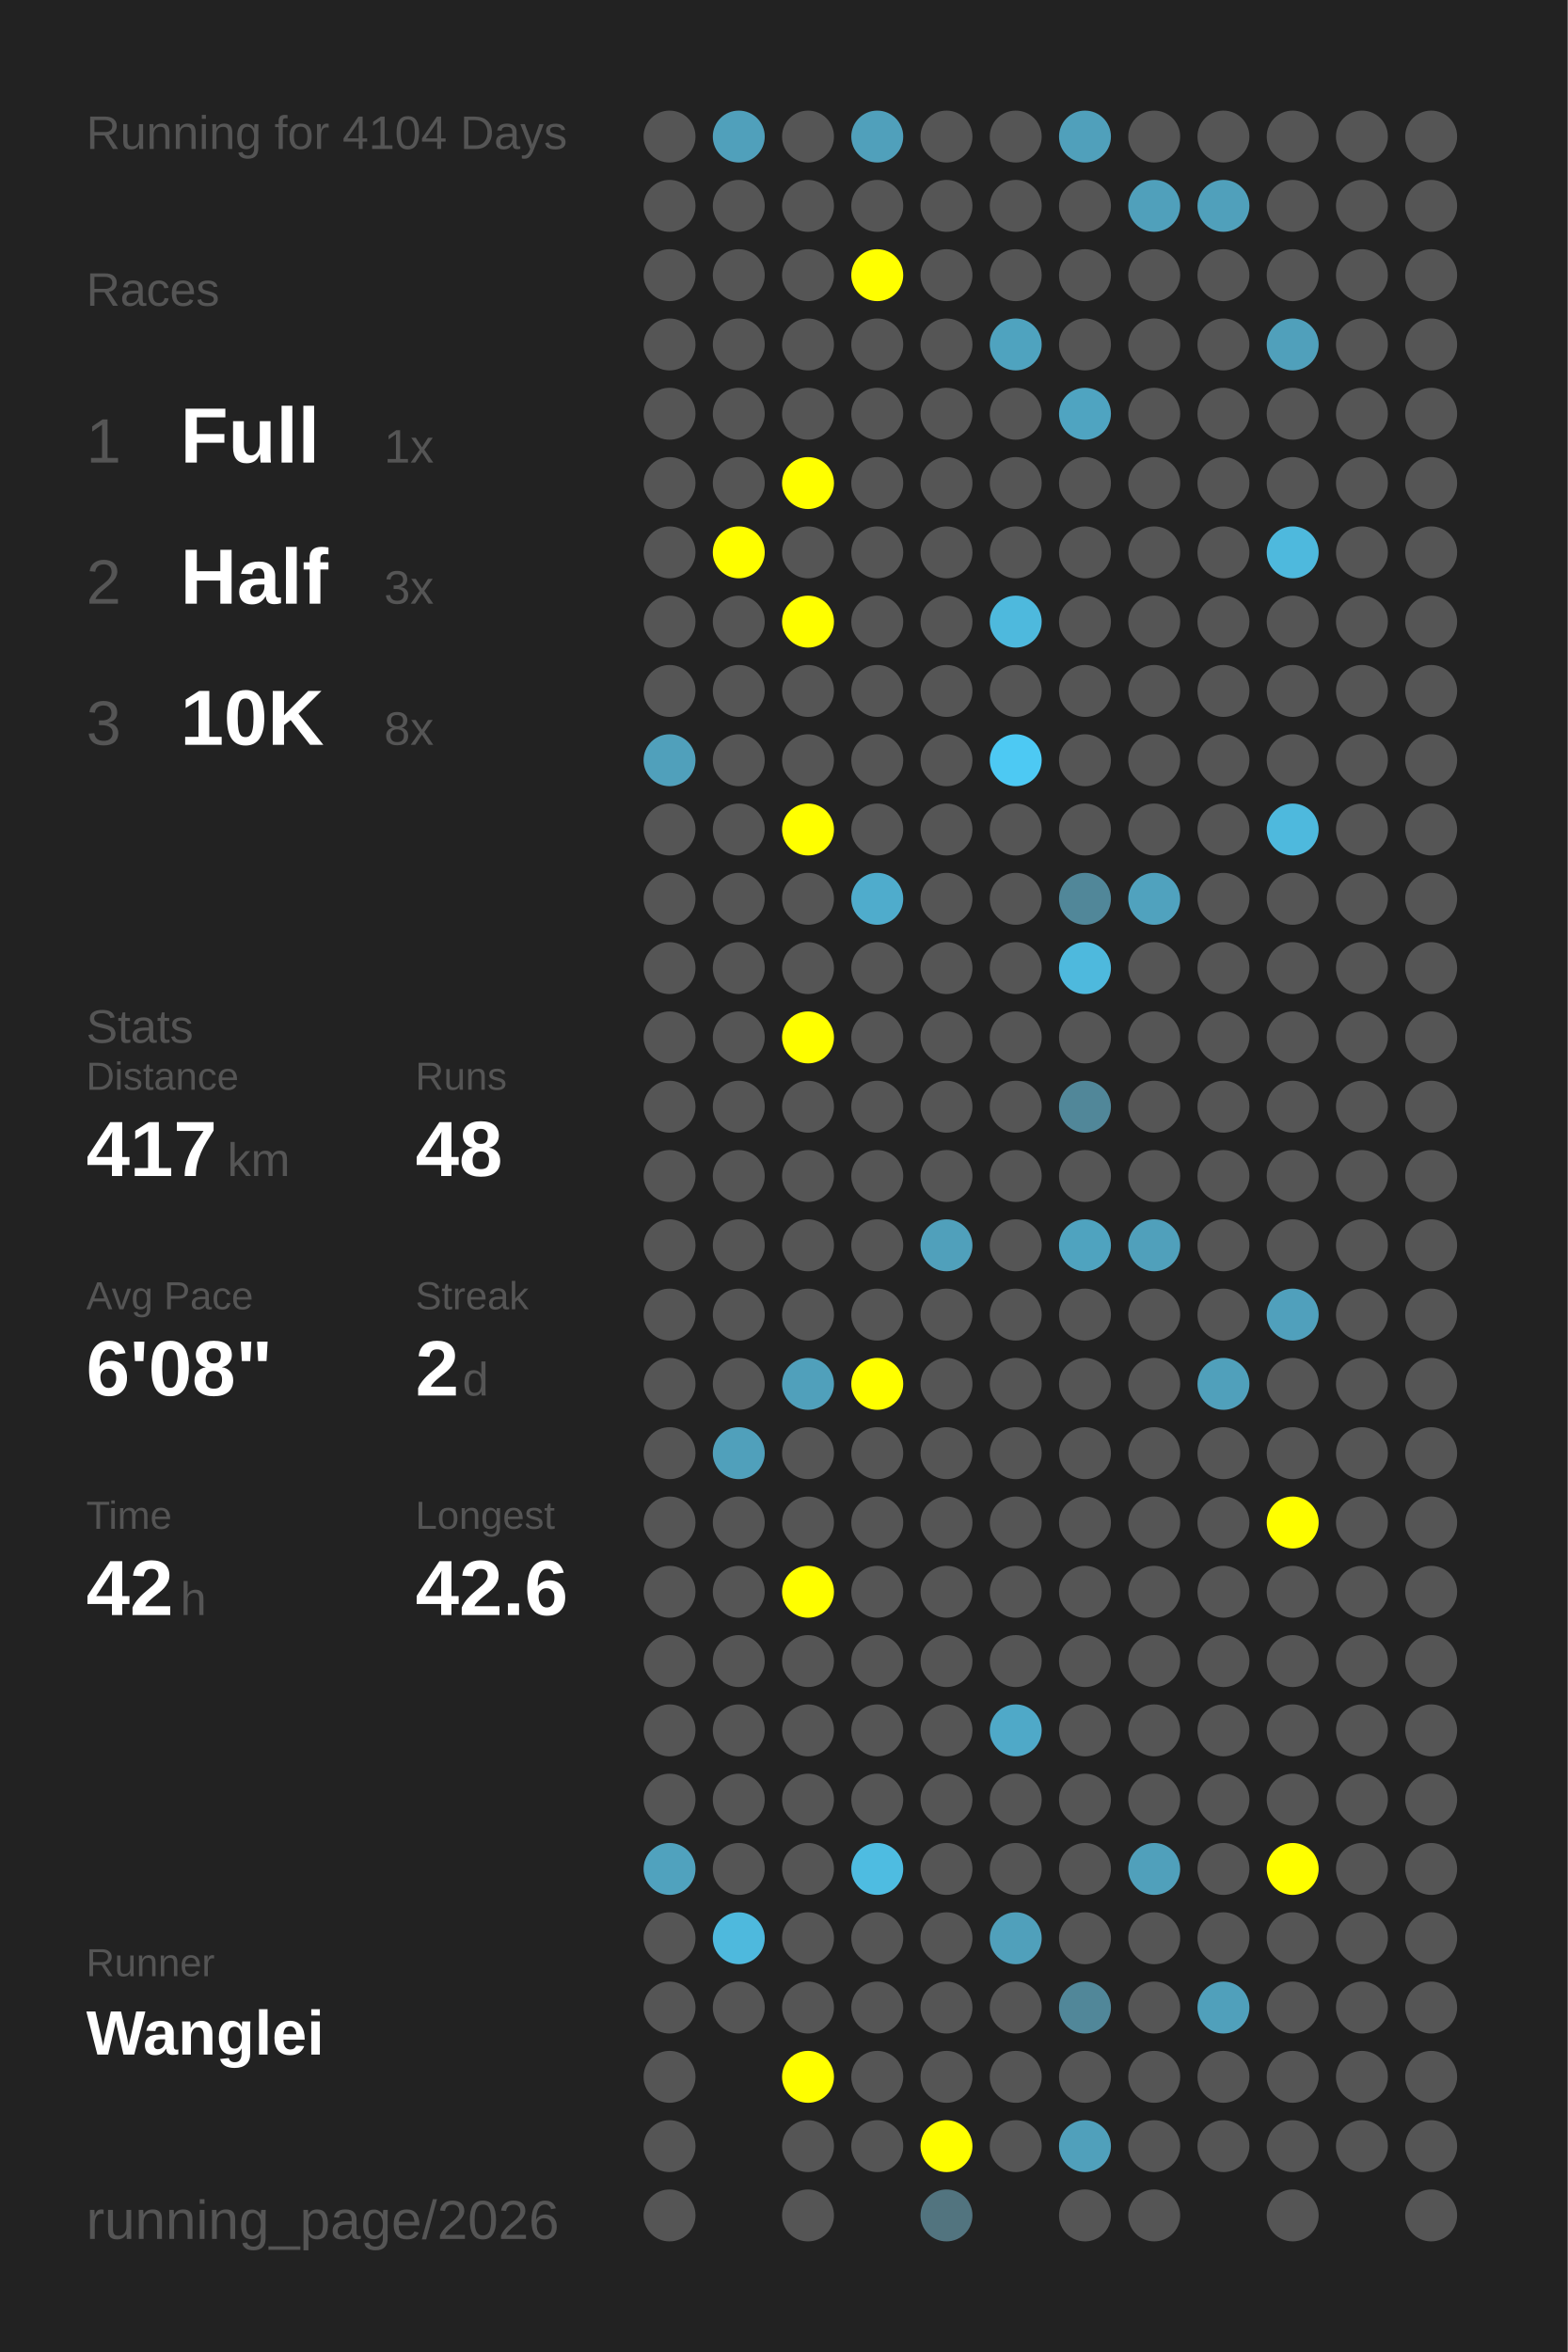
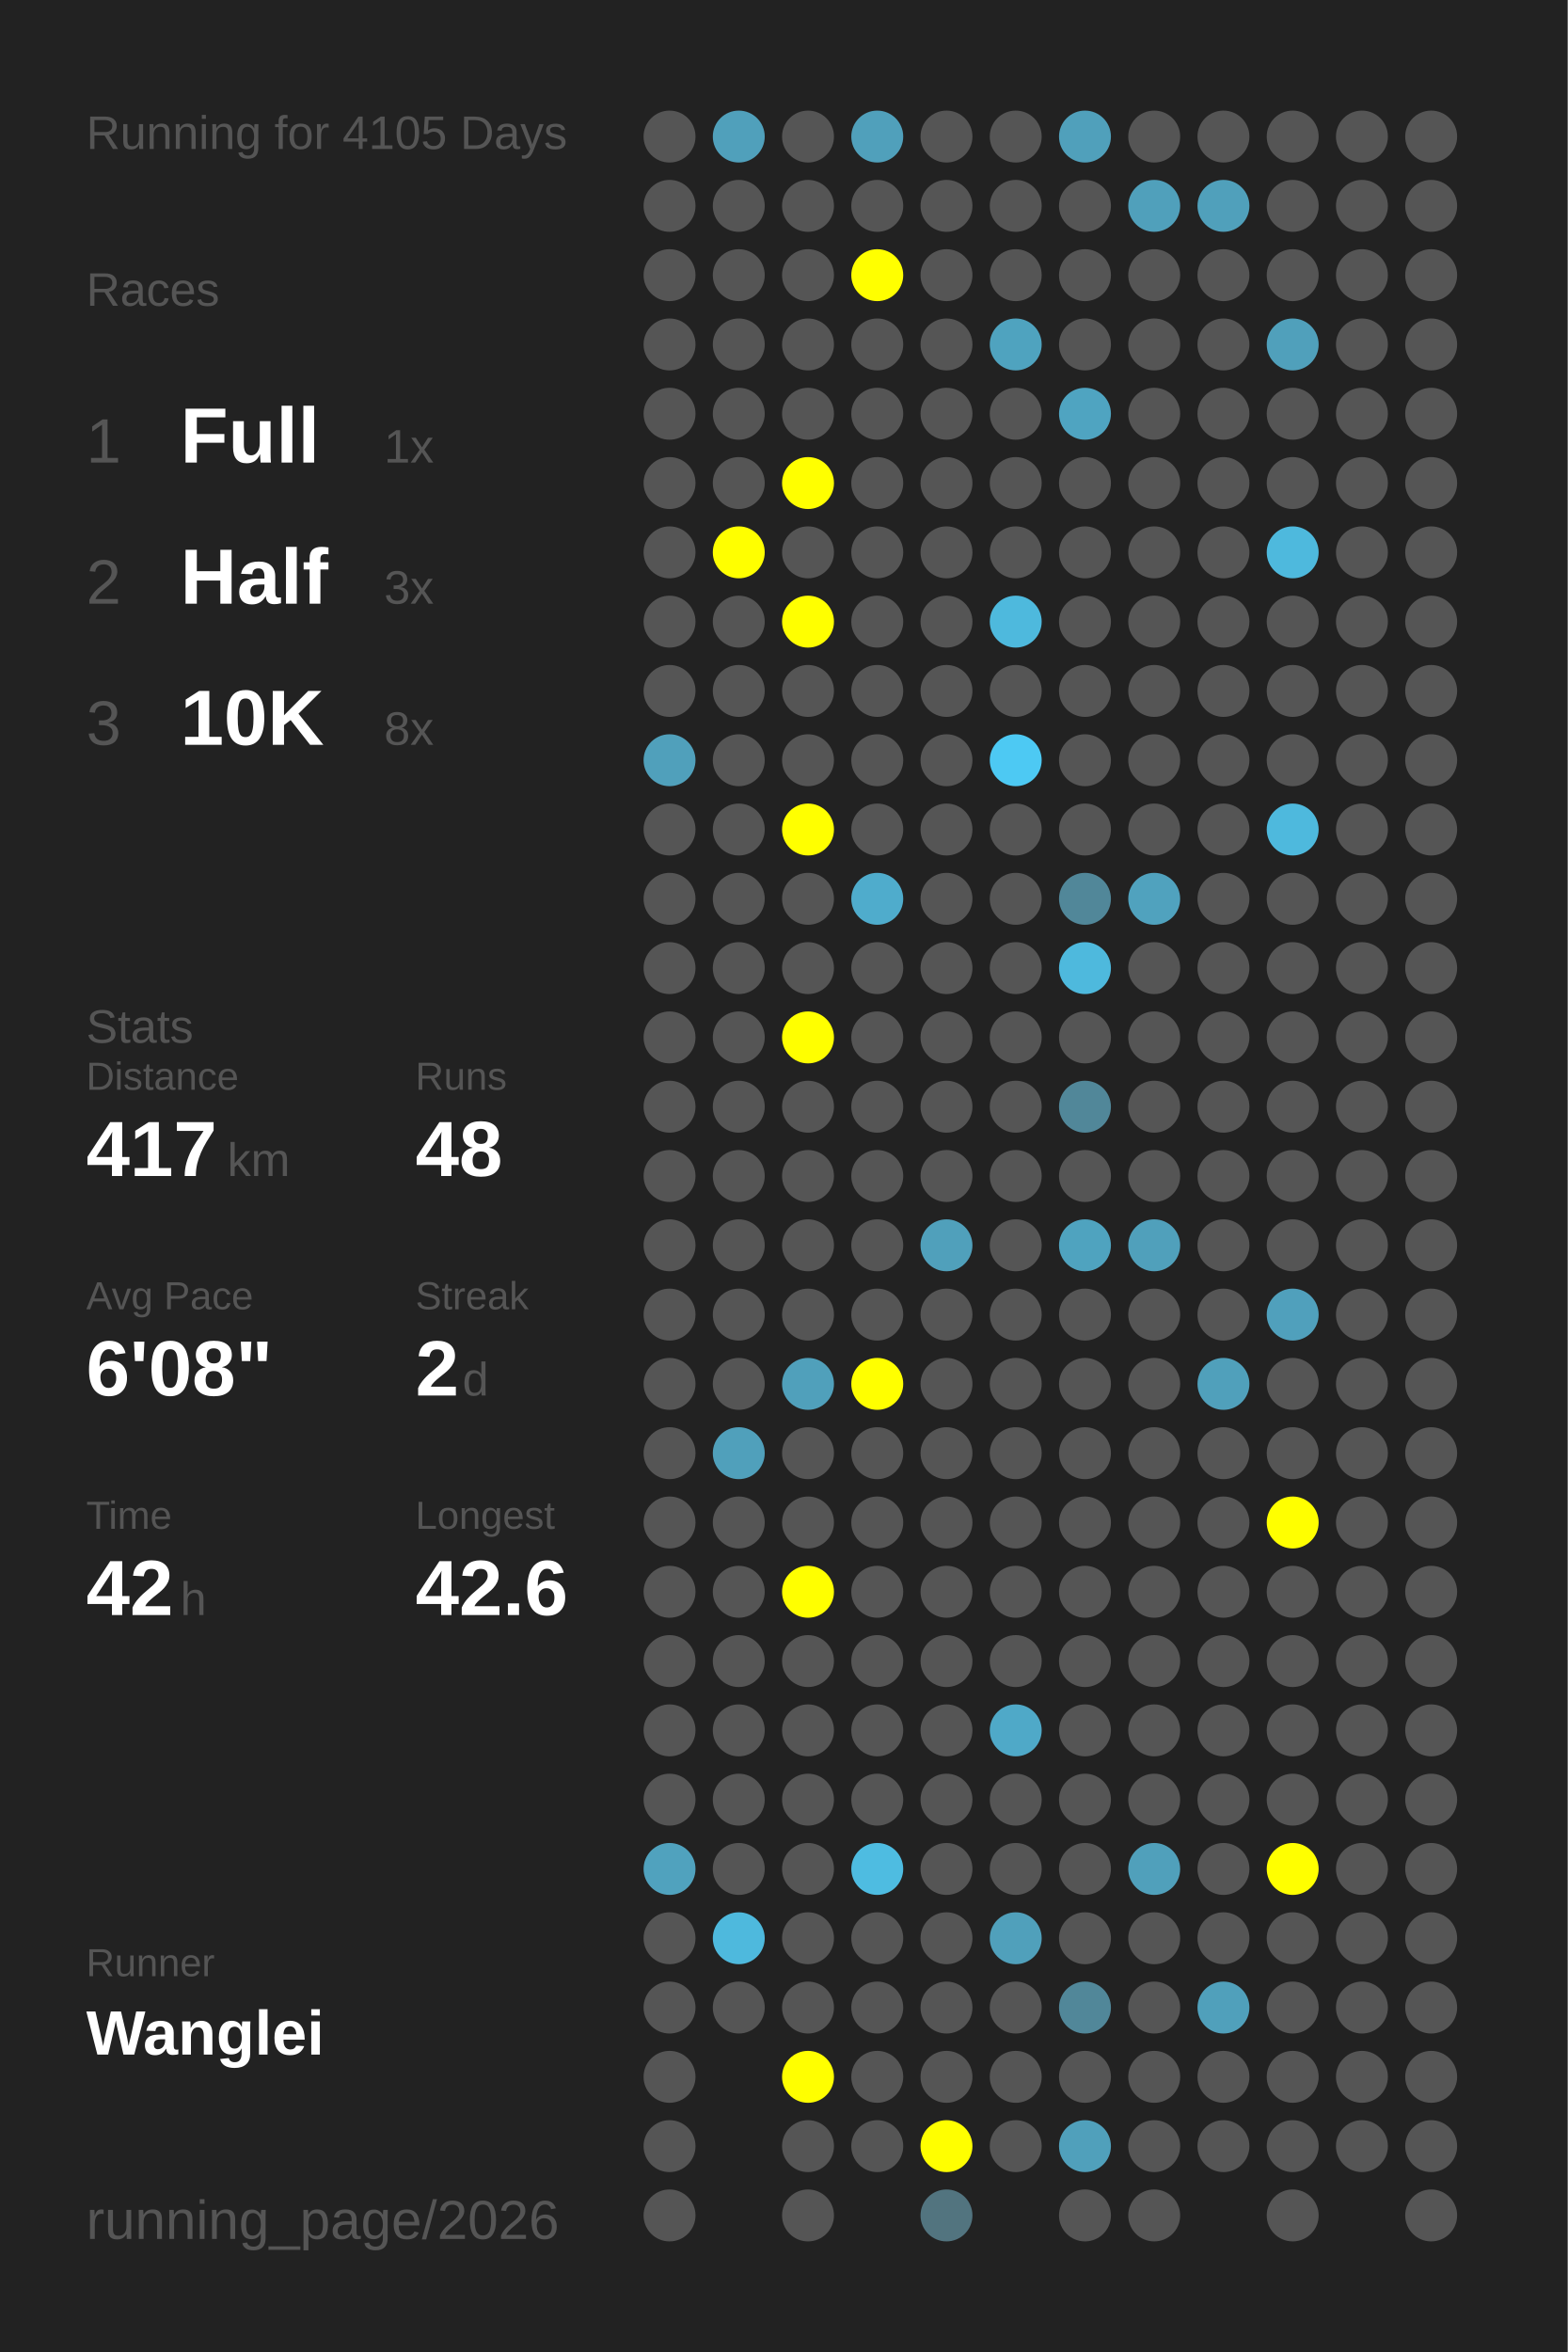
<svg xmlns="http://www.w3.org/2000/svg" baseProfile="full" height="300mm" version="1.1" viewBox="0,0,200,300" width="200mm">
  <defs />
  <rect fill="#222222" height="300" width="200" x="0" y="0" />
-   <text fill="#555555" style="font-size:6px; font-family:Arial;" x="11" y="19">Running for 4104 Days</text>
+   <text fill="#555555" style="font-size:6px; font-family:Arial;" x="11" y="19">Running for 4105 Days</text>
  <text fill="#555555" style="font-size:6px; font-family:Arial;" x="11" y="39">Races</text>
  <text fill="#555555" style="font-size:8px; font-family:Arial;" x="11" y="59">1</text>
  <text fill="#FFFFFF" style="font-size:10px; font-family:Arial; font-weight:bold;" x="23" y="59">Full</text>
  <text fill="#555555" style="font-size:6px; font-family:Arial;" x="49" y="59">1x</text>
  <text fill="#555555" style="font-size:8px; font-family:Arial;" x="11" y="77">2</text>
  <text fill="#FFFFFF" style="font-size:10px; font-family:Arial; font-weight:bold;" x="23" y="77">Half</text>
  <text fill="#555555" style="font-size:6px; font-family:Arial;" x="49" y="77">3x</text>
  <text fill="#555555" style="font-size:8px; font-family:Arial;" x="11" y="95">3</text>
  <text fill="#FFFFFF" style="font-size:10px; font-family:Arial; font-weight:bold;" x="23" y="95">10K</text>
  <text fill="#555555" style="font-size:6px; font-family:Arial;" x="49" y="95">8x</text>
  <text fill="#555555" style="font-size:6px; font-family:Arial;" x="11" y="133">Stats</text>
  <text fill="#555555" style="font-size:5px; font-family:Arial;" x="11" y="139">Distance</text>
  <text fill="#FFFFFF" style="font-size:10px; font-family:Arial; font-weight:bold;" x="11" y="150">417</text>
  <text fill="#555555" style="font-size:6px; font-family:Arial;" x="29" y="150">km</text>
  <text fill="#555555" style="font-size:5px; font-family:Arial;" x="53" y="139">Runs</text>
  <text fill="#FFFFFF" style="font-size:10px; font-family:Arial; font-weight:bold;" x="53" y="150">48</text>
  <text fill="#555555" style="font-size:5px; font-family:Arial;" x="11" y="167">Avg Pace</text>
  <text fill="#FFFFFF" style="font-size:10px; font-family:Arial; font-weight:bold;" x="11" y="178">6'08"</text>
  <text fill="#555555" style="font-size:5px; font-family:Arial;" x="53" y="167">Streak</text>
  <text fill="#FFFFFF" style="font-size:10px; font-family:Arial; font-weight:bold;" x="53" y="178">2</text>
  <text fill="#555555" style="font-size:6px; font-family:Arial;" x="59" y="178">d</text>
  <text fill="#555555" style="font-size:5px; font-family:Arial;" x="11" y="195">Time</text>
  <text fill="#FFFFFF" style="font-size:10px; font-family:Arial; font-weight:bold;" x="11" y="206">42</text>
  <text fill="#555555" style="font-size:6px; font-family:Arial;" x="23" y="206">h</text>
  <text fill="#555555" style="font-size:5px; font-family:Arial;" x="53" y="195">Longest</text>
  <text fill="#FFFFFF" style="font-size:10px; font-family:Arial; font-weight:bold;" x="53" y="206">42.6</text>
  <text fill="#555555" style="font-size:5px; font-family:Arial;" x="11" y="252.065">Runner</text>
  <text fill="#FFFFFF" style="font-size:8px; font-family:Arial; font-weight:bold;" x="11" y="262.065">Wanglei</text>
  <text fill="#555555" style="font-size:7px; font-family:Arial;" x="11" y="285.581">running_page/2026</text>
  <circle cx="85.417" cy="17.419" fill="#555555" r="3.312" />
  <circle cx="85.417" cy="26.258" fill="#555555" r="3.312" />
  <circle cx="85.417" cy="35.097" fill="#555555" r="3.312" />
  <circle cx="85.417" cy="43.935" fill="#555555" r="3.312" />
  <circle cx="85.417" cy="52.774" fill="#555555" r="3.312" />
  <circle cx="85.417" cy="61.613" fill="#555555" r="3.312" />
  <circle cx="85.417" cy="70.452" fill="#555555" r="3.312" />
  <circle cx="85.417" cy="79.29" fill="#555555" r="3.312" />
  <circle cx="85.417" cy="88.129" fill="#555555" r="3.312" />
  <circle cx="85.417" cy="96.968" fill="#50a0bb" r="3.312" />
  <circle cx="85.417" cy="105.806" fill="#555555" r="3.312" />
  <circle cx="85.417" cy="114.645" fill="#555555" r="3.312" />
  <circle cx="85.417" cy="123.484" fill="#555555" r="3.312" />
  <circle cx="85.417" cy="132.323" fill="#555555" r="3.312" />
  <circle cx="85.417" cy="141.161" fill="#555555" r="3.312" />
  <circle cx="85.417" cy="150" fill="#555555" r="3.312" />
  <circle cx="85.417" cy="158.839" fill="#555555" r="3.312" />
  <circle cx="85.417" cy="167.677" fill="#555555" r="3.312" />
  <circle cx="85.417" cy="176.516" fill="#555555" r="3.312" />
  <circle cx="85.417" cy="185.355" fill="#555555" r="3.312" />
  <circle cx="85.417" cy="194.194" fill="#555555" r="3.312" />
  <circle cx="85.417" cy="203.032" fill="#555555" r="3.312" />
  <circle cx="85.417" cy="211.871" fill="#555555" r="3.312" />
  <circle cx="85.417" cy="220.71" fill="#555555" r="3.312" />
  <circle cx="85.417" cy="229.548" fill="#555555" r="3.312" />
  <circle cx="85.417" cy="238.387" fill="#50a2be" r="3.312" />
  <circle cx="85.417" cy="247.226" fill="#555555" r="3.312" />
  <circle cx="85.417" cy="256.065" fill="#555555" r="3.312" />
  <circle cx="85.417" cy="264.903" fill="#555555" r="3.312" />
  <circle cx="85.417" cy="273.742" fill="#555555" r="3.312" />
  <circle cx="85.417" cy="282.581" fill="#555555" r="3.312" />
  <circle cx="94.25" cy="17.419" fill="#50a0bb" r="3.312" />
  <circle cx="94.25" cy="26.258" fill="#555555" r="3.312" />
  <circle cx="94.25" cy="35.097" fill="#555555" r="3.312" />
  <circle cx="94.25" cy="43.935" fill="#555555" r="3.312" />
  <circle cx="94.25" cy="52.774" fill="#555555" r="3.312" />
  <circle cx="94.25" cy="61.613" fill="#555555" r="3.312" />
  <circle cx="94.25" cy="70.452" fill="#FFFF00" r="3.312" />
  <circle cx="94.25" cy="79.29" fill="#555555" r="3.312" />
  <circle cx="94.25" cy="88.129" fill="#555555" r="3.312" />
  <circle cx="94.25" cy="96.968" fill="#555555" r="3.312" />
  <circle cx="94.25" cy="105.806" fill="#555555" r="3.312" />
  <circle cx="94.25" cy="114.645" fill="#555555" r="3.312" />
  <circle cx="94.25" cy="123.484" fill="#555555" r="3.312" />
  <circle cx="94.25" cy="132.323" fill="#555555" r="3.312" />
  <circle cx="94.25" cy="141.161" fill="#555555" r="3.312" />
  <circle cx="94.25" cy="150" fill="#555555" r="3.312" />
  <circle cx="94.25" cy="158.839" fill="#555555" r="3.312" />
  <circle cx="94.25" cy="167.677" fill="#555555" r="3.312" />
  <circle cx="94.25" cy="176.516" fill="#555555" r="3.312" />
  <circle cx="94.25" cy="185.355" fill="#50a0bb" r="3.312" />
  <circle cx="94.25" cy="194.194" fill="#555555" r="3.312" />
  <circle cx="94.25" cy="203.032" fill="#555555" r="3.312" />
  <circle cx="94.25" cy="211.871" fill="#555555" r="3.312" />
  <circle cx="94.25" cy="220.71" fill="#555555" r="3.312" />
  <circle cx="94.25" cy="229.548" fill="#555555" r="3.312" />
  <circle cx="94.25" cy="238.387" fill="#555555" r="3.312" />
  <circle cx="94.25" cy="247.226" fill="#4eb9dd" r="3.312" />
  <circle cx="94.25" cy="256.065" fill="#555555" r="3.312" />
  <circle cx="103.083" cy="17.419" fill="#555555" r="3.312" />
  <circle cx="103.083" cy="26.258" fill="#555555" r="3.312" />
  <circle cx="103.083" cy="35.097" fill="#555555" r="3.312" />
  <circle cx="103.083" cy="43.935" fill="#555555" r="3.312" />
  <circle cx="103.083" cy="52.774" fill="#555555" r="3.312" />
  <circle cx="103.083" cy="61.613" fill="#FFFF00" r="3.312" />
  <circle cx="103.083" cy="70.452" fill="#555555" r="3.312" />
  <circle cx="103.083" cy="79.29" fill="#FFFF00" r="3.312" />
  <circle cx="103.083" cy="88.129" fill="#555555" r="3.312" />
  <circle cx="103.083" cy="96.968" fill="#555555" r="3.312" />
  <circle cx="103.083" cy="105.806" fill="#FFFF00" r="3.312" />
  <circle cx="103.083" cy="114.645" fill="#555555" r="3.312" />
  <circle cx="103.083" cy="123.484" fill="#555555" r="3.312" />
  <circle cx="103.083" cy="132.323" fill="#FFFF00" r="3.312" />
  <circle cx="103.083" cy="141.161" fill="#555555" r="3.312" />
  <circle cx="103.083" cy="150" fill="#555555" r="3.312" />
  <circle cx="103.083" cy="158.839" fill="#555555" r="3.312" />
  <circle cx="103.083" cy="167.677" fill="#555555" r="3.312" />
  <circle cx="103.083" cy="176.516" fill="#50a0bb" r="3.312" />
  <circle cx="103.083" cy="185.355" fill="#555555" r="3.312" />
  <circle cx="103.083" cy="194.194" fill="#555555" r="3.312" />
  <circle cx="103.083" cy="203.032" fill="#FFFF00" r="3.312" />
  <circle cx="103.083" cy="211.871" fill="#555555" r="3.312" />
  <circle cx="103.083" cy="220.71" fill="#555555" r="3.312" />
  <circle cx="103.083" cy="229.548" fill="#555555" r="3.312" />
  <circle cx="103.083" cy="238.387" fill="#555555" r="3.312" />
  <circle cx="103.083" cy="247.226" fill="#555555" r="3.312" />
  <circle cx="103.083" cy="256.065" fill="#555555" r="3.312" />
  <circle cx="103.083" cy="264.903" fill="#FFFF00" r="3.312" />
  <circle cx="103.083" cy="273.742" fill="#555555" r="3.312" />
  <circle cx="103.083" cy="282.581" fill="#555555" r="3.312" />
  <circle cx="111.917" cy="17.419" fill="#50a0bb" r="3.312" />
  <circle cx="111.917" cy="26.258" fill="#555555" r="3.312" />
  <circle cx="111.917" cy="35.097" fill="#FFFF00" r="3.312" />
  <circle cx="111.917" cy="43.935" fill="#555555" r="3.312" />
  <circle cx="111.917" cy="52.774" fill="#555555" r="3.312" />
  <circle cx="111.917" cy="61.613" fill="#555555" r="3.312" />
  <circle cx="111.917" cy="70.452" fill="#555555" r="3.312" />
  <circle cx="111.917" cy="79.29" fill="#555555" r="3.312" />
  <circle cx="111.917" cy="88.129" fill="#555555" r="3.312" />
  <circle cx="111.917" cy="96.968" fill="#555555" r="3.312" />
  <circle cx="111.917" cy="105.806" fill="#555555" r="3.312" />
  <circle cx="111.917" cy="114.645" fill="#4faccc" r="3.312" />
  <circle cx="111.917" cy="123.484" fill="#555555" r="3.312" />
  <circle cx="111.917" cy="132.323" fill="#555555" r="3.312" />
  <circle cx="111.917" cy="141.161" fill="#555555" r="3.312" />
  <circle cx="111.917" cy="150" fill="#555555" r="3.312" />
  <circle cx="111.917" cy="158.839" fill="#555555" r="3.312" />
  <circle cx="111.917" cy="167.677" fill="#555555" r="3.312" />
  <circle cx="111.917" cy="176.516" fill="#FFFF00" r="3.312" />
  <circle cx="111.917" cy="185.355" fill="#555555" r="3.312" />
  <circle cx="111.917" cy="194.194" fill="#555555" r="3.312" />
  <circle cx="111.917" cy="203.032" fill="#555555" r="3.312" />
  <circle cx="111.917" cy="211.871" fill="#555555" r="3.312" />
  <circle cx="111.917" cy="220.71" fill="#555555" r="3.312" />
  <circle cx="111.917" cy="229.548" fill="#555555" r="3.312" />
  <circle cx="111.917" cy="238.387" fill="#4ebce1" r="3.312" />
  <circle cx="111.917" cy="247.226" fill="#555555" r="3.312" />
  <circle cx="111.917" cy="256.065" fill="#555555" r="3.312" />
  <circle cx="111.917" cy="264.903" fill="#555555" r="3.312" />
  <circle cx="111.917" cy="273.742" fill="#555555" r="3.312" />
  <circle cx="120.75" cy="17.419" fill="#555555" r="3.312" />
  <circle cx="120.75" cy="26.258" fill="#555555" r="3.312" />
  <circle cx="120.75" cy="35.097" fill="#555555" r="3.312" />
  <circle cx="120.75" cy="43.935" fill="#555555" r="3.312" />
  <circle cx="120.75" cy="52.774" fill="#555555" r="3.312" />
  <circle cx="120.75" cy="61.613" fill="#555555" r="3.312" />
  <circle cx="120.75" cy="70.452" fill="#555555" r="3.312" />
  <circle cx="120.75" cy="79.29" fill="#555555" r="3.312" />
  <circle cx="120.75" cy="88.129" fill="#555555" r="3.312" />
  <circle cx="120.75" cy="96.968" fill="#555555" r="3.312" />
  <circle cx="120.75" cy="105.806" fill="#555555" r="3.312" />
  <circle cx="120.75" cy="114.645" fill="#555555" r="3.312" />
  <circle cx="120.75" cy="123.484" fill="#555555" r="3.312" />
  <circle cx="120.75" cy="132.323" fill="#555555" r="3.312" />
  <circle cx="120.75" cy="141.161" fill="#555555" r="3.312" />
  <circle cx="120.75" cy="150" fill="#555555" r="3.312" />
  <circle cx="120.75" cy="158.839" fill="#50a0bb" r="3.312" />
  <circle cx="120.75" cy="167.677" fill="#555555" r="3.312" />
  <circle cx="120.75" cy="176.516" fill="#555555" r="3.312" />
  <circle cx="120.75" cy="185.355" fill="#555555" r="3.312" />
  <circle cx="120.75" cy="194.194" fill="#555555" r="3.312" />
  <circle cx="120.75" cy="203.032" fill="#555555" r="3.312" />
  <circle cx="120.75" cy="211.871" fill="#555555" r="3.312" />
  <circle cx="120.75" cy="220.71" fill="#555555" r="3.312" />
  <circle cx="120.75" cy="229.548" fill="#555555" r="3.312" />
  <circle cx="120.75" cy="238.387" fill="#555555" r="3.312" />
  <circle cx="120.75" cy="247.226" fill="#555555" r="3.312" />
  <circle cx="120.75" cy="256.065" fill="#555555" r="3.312" />
  <circle cx="120.75" cy="264.903" fill="#555555" r="3.312" />
  <circle cx="120.75" cy="273.742" fill="#FFFF00" r="3.312" />
  <circle cx="120.75" cy="282.581" fill="#52747f" r="3.312" />
  <circle cx="129.583" cy="17.419" fill="#555555" r="3.312" />
  <circle cx="129.583" cy="26.258" fill="#555555" r="3.312" />
  <circle cx="129.583" cy="35.097" fill="#555555" r="3.312" />
  <circle cx="129.583" cy="43.935" fill="#4fa3bf" r="3.312" />
  <circle cx="129.583" cy="52.774" fill="#555555" r="3.312" />
  <circle cx="129.583" cy="61.613" fill="#555555" r="3.312" />
  <circle cx="129.583" cy="70.452" fill="#555555" r="3.312" />
  <circle cx="129.583" cy="79.29" fill="#4eb9dd" r="3.312" />
  <circle cx="129.583" cy="88.129" fill="#555555" r="3.312" />
  <circle cx="129.583" cy="96.968" fill="#4dc9f3" r="3.312" />
  <circle cx="129.583" cy="105.806" fill="#555555" r="3.312" />
  <circle cx="129.583" cy="114.645" fill="#555555" r="3.312" />
  <circle cx="129.583" cy="123.484" fill="#555555" r="3.312" />
  <circle cx="129.583" cy="132.323" fill="#555555" r="3.312" />
  <circle cx="129.583" cy="141.161" fill="#555555" r="3.312" />
  <circle cx="129.583" cy="150" fill="#555555" r="3.312" />
  <circle cx="129.583" cy="158.839" fill="#555555" r="3.312" />
  <circle cx="129.583" cy="167.677" fill="#555555" r="3.312" />
  <circle cx="129.583" cy="176.516" fill="#555555" r="3.312" />
  <circle cx="129.583" cy="185.355" fill="#555555" r="3.312" />
  <circle cx="129.583" cy="194.194" fill="#555555" r="3.312" />
  <circle cx="129.583" cy="203.032" fill="#555555" r="3.312" />
  <circle cx="129.583" cy="211.871" fill="#555555" r="3.312" />
  <circle cx="129.583" cy="220.71" fill="#4fa9c8" r="3.312" />
  <circle cx="129.583" cy="229.548" fill="#555555" r="3.312" />
  <circle cx="129.583" cy="238.387" fill="#555555" r="3.312" />
  <circle cx="129.583" cy="247.226" fill="#50a0bb" r="3.312" />
  <circle cx="129.583" cy="256.065" fill="#555555" r="3.312" />
  <circle cx="129.583" cy="264.903" fill="#555555" r="3.312" />
  <circle cx="129.583" cy="273.742" fill="#555555" r="3.312" />
  <circle cx="138.417" cy="17.419" fill="#50a0bb" r="3.312" />
  <circle cx="138.417" cy="26.258" fill="#555555" r="3.312" />
  <circle cx="138.417" cy="35.097" fill="#555555" r="3.312" />
  <circle cx="138.417" cy="43.935" fill="#555555" r="3.312" />
  <circle cx="138.417" cy="52.774" fill="#4fa4c1" r="3.312" />
  <circle cx="138.417" cy="61.613" fill="#555555" r="3.312" />
  <circle cx="138.417" cy="70.452" fill="#555555" r="3.312" />
  <circle cx="138.417" cy="79.29" fill="#555555" r="3.312" />
  <circle cx="138.417" cy="88.129" fill="#555555" r="3.312" />
  <circle cx="138.417" cy="96.968" fill="#555555" r="3.312" />
  <circle cx="138.417" cy="105.806" fill="#555555" r="3.312" />
  <circle cx="138.417" cy="114.645" fill="#518799" r="3.312" />
  <circle cx="138.417" cy="123.484" fill="#4eb9dd" r="3.312" />
  <circle cx="138.417" cy="132.323" fill="#555555" r="3.312" />
  <circle cx="138.417" cy="141.161" fill="#518799" r="3.312" />
  <circle cx="138.417" cy="150" fill="#555555" r="3.312" />
  <circle cx="138.417" cy="158.839" fill="#4fa3bf" r="3.312" />
  <circle cx="138.417" cy="167.677" fill="#555555" r="3.312" />
  <circle cx="138.417" cy="176.516" fill="#555555" r="3.312" />
  <circle cx="138.417" cy="185.355" fill="#555555" r="3.312" />
  <circle cx="138.417" cy="194.194" fill="#555555" r="3.312" />
  <circle cx="138.417" cy="203.032" fill="#555555" r="3.312" />
  <circle cx="138.417" cy="211.871" fill="#555555" r="3.312" />
  <circle cx="138.417" cy="220.71" fill="#555555" r="3.312" />
  <circle cx="138.417" cy="229.548" fill="#555555" r="3.312" />
  <circle cx="138.417" cy="238.387" fill="#555555" r="3.312" />
  <circle cx="138.417" cy="247.226" fill="#555555" r="3.312" />
  <circle cx="138.417" cy="256.065" fill="#518799" r="3.312" />
  <circle cx="138.417" cy="264.903" fill="#555555" r="3.312" />
  <circle cx="138.417" cy="273.742" fill="#50a0bb" r="3.312" />
  <circle cx="138.417" cy="282.581" fill="#555555" r="3.312" />
  <circle cx="147.25" cy="17.419" fill="#555555" r="3.312" />
  <circle cx="147.25" cy="26.258" fill="#50a0bb" r="3.312" />
  <circle cx="147.25" cy="35.097" fill="#555555" r="3.312" />
  <circle cx="147.25" cy="43.935" fill="#555555" r="3.312" />
  <circle cx="147.25" cy="52.774" fill="#555555" r="3.312" />
  <circle cx="147.25" cy="61.613" fill="#555555" r="3.312" />
  <circle cx="147.25" cy="70.452" fill="#555555" r="3.312" />
  <circle cx="147.25" cy="79.29" fill="#555555" r="3.312" />
  <circle cx="147.25" cy="88.129" fill="#555555" r="3.312" />
  <circle cx="147.25" cy="96.968" fill="#555555" r="3.312" />
  <circle cx="147.25" cy="105.806" fill="#555555" r="3.312" />
  <circle cx="147.25" cy="114.645" fill="#50a2be" r="3.312" />
  <circle cx="147.25" cy="123.484" fill="#555555" r="3.312" />
  <circle cx="147.25" cy="132.323" fill="#555555" r="3.312" />
  <circle cx="147.25" cy="141.161" fill="#555555" r="3.312" />
  <circle cx="147.25" cy="150" fill="#555555" r="3.312" />
  <circle cx="147.25" cy="158.839" fill="#50a0bb" r="3.312" />
  <circle cx="147.25" cy="167.677" fill="#555555" r="3.312" />
  <circle cx="147.25" cy="176.516" fill="#555555" r="3.312" />
  <circle cx="147.25" cy="185.355" fill="#555555" r="3.312" />
  <circle cx="147.25" cy="194.194" fill="#555555" r="3.312" />
  <circle cx="147.25" cy="203.032" fill="#555555" r="3.312" />
  <circle cx="147.25" cy="211.871" fill="#555555" r="3.312" />
  <circle cx="147.25" cy="220.71" fill="#555555" r="3.312" />
  <circle cx="147.25" cy="229.548" fill="#555555" r="3.312" />
  <circle cx="147.25" cy="238.387" fill="#50a0bb" r="3.312" />
  <circle cx="147.25" cy="247.226" fill="#555555" r="3.312" />
  <circle cx="147.25" cy="256.065" fill="#555555" r="3.312" />
  <circle cx="147.25" cy="264.903" fill="#555555" r="3.312" />
  <circle cx="147.25" cy="273.742" fill="#555555" r="3.312" />
  <circle cx="147.25" cy="282.581" fill="#555555" r="3.312" />
  <circle cx="156.083" cy="17.419" fill="#555555" r="3.312" />
  <circle cx="156.083" cy="26.258" fill="#50a0bb" r="3.312" />
  <circle cx="156.083" cy="35.097" fill="#555555" r="3.312" />
  <circle cx="156.083" cy="43.935" fill="#555555" r="3.312" />
  <circle cx="156.083" cy="52.774" fill="#555555" r="3.312" />
  <circle cx="156.083" cy="61.613" fill="#555555" r="3.312" />
  <circle cx="156.083" cy="70.452" fill="#555555" r="3.312" />
  <circle cx="156.083" cy="79.29" fill="#555555" r="3.312" />
  <circle cx="156.083" cy="88.129" fill="#555555" r="3.312" />
  <circle cx="156.083" cy="96.968" fill="#555555" r="3.312" />
  <circle cx="156.083" cy="105.806" fill="#555555" r="3.312" />
  <circle cx="156.083" cy="114.645" fill="#555555" r="3.312" />
  <circle cx="156.083" cy="123.484" fill="#555555" r="3.312" />
  <circle cx="156.083" cy="132.323" fill="#555555" r="3.312" />
  <circle cx="156.083" cy="141.161" fill="#555555" r="3.312" />
  <circle cx="156.083" cy="150" fill="#555555" r="3.312" />
  <circle cx="156.083" cy="158.839" fill="#555555" r="3.312" />
  <circle cx="156.083" cy="167.677" fill="#555555" r="3.312" />
  <circle cx="156.083" cy="176.516" fill="#50a0bb" r="3.312" />
  <circle cx="156.083" cy="185.355" fill="#555555" r="3.312" />
  <circle cx="156.083" cy="194.194" fill="#555555" r="3.312" />
  <circle cx="156.083" cy="203.032" fill="#555555" r="3.312" />
  <circle cx="156.083" cy="211.871" fill="#555555" r="3.312" />
  <circle cx="156.083" cy="220.71" fill="#555555" r="3.312" />
  <circle cx="156.083" cy="229.548" fill="#555555" r="3.312" />
  <circle cx="156.083" cy="238.387" fill="#555555" r="3.312" />
  <circle cx="156.083" cy="247.226" fill="#555555" r="3.312" />
  <circle cx="156.083" cy="256.065" fill="#50a0bb" r="3.312" />
  <circle cx="156.083" cy="264.903" fill="#555555" r="3.312" />
  <circle cx="156.083" cy="273.742" fill="#555555" r="3.312" />
  <circle cx="164.917" cy="17.419" fill="#555555" r="3.312" />
  <circle cx="164.917" cy="26.258" fill="#555555" r="3.312" />
  <circle cx="164.917" cy="35.097" fill="#555555" r="3.312" />
  <circle cx="164.917" cy="43.935" fill="#50a0bb" r="3.312" />
  <circle cx="164.917" cy="52.774" fill="#555555" r="3.312" />
  <circle cx="164.917" cy="61.613" fill="#555555" r="3.312" />
  <circle cx="164.917" cy="70.452" fill="#4eb9dd" r="3.312" />
  <circle cx="164.917" cy="79.29" fill="#555555" r="3.312" />
  <circle cx="164.917" cy="88.129" fill="#555555" r="3.312" />
  <circle cx="164.917" cy="96.968" fill="#555555" r="3.312" />
  <circle cx="164.917" cy="105.806" fill="#4eb9dd" r="3.312" />
  <circle cx="164.917" cy="114.645" fill="#555555" r="3.312" />
  <circle cx="164.917" cy="123.484" fill="#555555" r="3.312" />
  <circle cx="164.917" cy="132.323" fill="#555555" r="3.312" />
  <circle cx="164.917" cy="141.161" fill="#555555" r="3.312" />
  <circle cx="164.917" cy="150" fill="#555555" r="3.312" />
  <circle cx="164.917" cy="158.839" fill="#555555" r="3.312" />
  <circle cx="164.917" cy="167.677" fill="#50a0bc" r="3.312" />
  <circle cx="164.917" cy="176.516" fill="#555555" r="3.312" />
  <circle cx="164.917" cy="185.355" fill="#555555" r="3.312" />
  <circle cx="164.917" cy="194.194" fill="#FFFF00" r="3.312" />
  <circle cx="164.917" cy="203.032" fill="#555555" r="3.312" />
  <circle cx="164.917" cy="211.871" fill="#555555" r="3.312" />
  <circle cx="164.917" cy="220.71" fill="#555555" r="3.312" />
  <circle cx="164.917" cy="229.548" fill="#555555" r="3.312" />
  <circle cx="164.917" cy="238.387" fill="#FFFF00" r="3.312" />
  <circle cx="164.917" cy="247.226" fill="#555555" r="3.312" />
  <circle cx="164.917" cy="256.065" fill="#555555" r="3.312" />
  <circle cx="164.917" cy="264.903" fill="#555555" r="3.312" />
  <circle cx="164.917" cy="273.742" fill="#555555" r="3.312" />
  <circle cx="164.917" cy="282.581" fill="#555555" r="3.312" />
  <circle cx="173.75" cy="17.419" fill="#555555" r="3.312" />
  <circle cx="173.75" cy="26.258" fill="#555555" r="3.312" />
  <circle cx="173.75" cy="35.097" fill="#555555" r="3.312" />
  <circle cx="173.75" cy="43.935" fill="#555555" r="3.312" />
  <circle cx="173.75" cy="52.774" fill="#555555" r="3.312" />
  <circle cx="173.75" cy="61.613" fill="#555555" r="3.312" />
  <circle cx="173.75" cy="70.452" fill="#555555" r="3.312" />
  <circle cx="173.75" cy="79.29" fill="#555555" r="3.312" />
  <circle cx="173.75" cy="88.129" fill="#555555" r="3.312" />
  <circle cx="173.75" cy="96.968" fill="#555555" r="3.312" />
  <circle cx="173.75" cy="105.806" fill="#555555" r="3.312" />
  <circle cx="173.75" cy="114.645" fill="#555555" r="3.312" />
  <circle cx="173.75" cy="123.484" fill="#555555" r="3.312" />
  <circle cx="173.75" cy="132.323" fill="#555555" r="3.312" />
  <circle cx="173.75" cy="141.161" fill="#555555" r="3.312" />
  <circle cx="173.75" cy="150" fill="#555555" r="3.312" />
  <circle cx="173.75" cy="158.839" fill="#555555" r="3.312" />
  <circle cx="173.75" cy="167.677" fill="#555555" r="3.312" />
  <circle cx="173.75" cy="176.516" fill="#555555" r="3.312" />
  <circle cx="173.75" cy="185.355" fill="#555555" r="3.312" />
  <circle cx="173.75" cy="194.194" fill="#555555" r="3.312" />
  <circle cx="173.75" cy="203.032" fill="#555555" r="3.312" />
  <circle cx="173.75" cy="211.871" fill="#555555" r="3.312" />
  <circle cx="173.75" cy="220.71" fill="#555555" r="3.312" />
  <circle cx="173.75" cy="229.548" fill="#555555" r="3.312" />
  <circle cx="173.75" cy="238.387" fill="#555555" r="3.312" />
  <circle cx="173.75" cy="247.226" fill="#555555" r="3.312" />
  <circle cx="173.75" cy="256.065" fill="#555555" r="3.312" />
  <circle cx="173.75" cy="264.903" fill="#555555" r="3.312" />
  <circle cx="173.75" cy="273.742" fill="#555555" r="3.312" />
  <circle cx="182.583" cy="17.419" fill="#555555" r="3.312" />
  <circle cx="182.583" cy="26.258" fill="#555555" r="3.312" />
  <circle cx="182.583" cy="35.097" fill="#555555" r="3.312" />
  <circle cx="182.583" cy="43.935" fill="#555555" r="3.312" />
  <circle cx="182.583" cy="52.774" fill="#555555" r="3.312" />
  <circle cx="182.583" cy="61.613" fill="#555555" r="3.312" />
  <circle cx="182.583" cy="70.452" fill="#555555" r="3.312" />
  <circle cx="182.583" cy="79.29" fill="#555555" r="3.312" />
  <circle cx="182.583" cy="88.129" fill="#555555" r="3.312" />
  <circle cx="182.583" cy="96.968" fill="#555555" r="3.312" />
  <circle cx="182.583" cy="105.806" fill="#555555" r="3.312" />
  <circle cx="182.583" cy="114.645" fill="#555555" r="3.312" />
  <circle cx="182.583" cy="123.484" fill="#555555" r="3.312" />
  <circle cx="182.583" cy="132.323" fill="#555555" r="3.312" />
  <circle cx="182.583" cy="141.161" fill="#555555" r="3.312" />
  <circle cx="182.583" cy="150" fill="#555555" r="3.312" />
  <circle cx="182.583" cy="158.839" fill="#555555" r="3.312" />
  <circle cx="182.583" cy="167.677" fill="#555555" r="3.312" />
  <circle cx="182.583" cy="176.516" fill="#555555" r="3.312" />
  <circle cx="182.583" cy="185.355" fill="#555555" r="3.312" />
  <circle cx="182.583" cy="194.194" fill="#555555" r="3.312" />
  <circle cx="182.583" cy="203.032" fill="#555555" r="3.312" />
  <circle cx="182.583" cy="211.871" fill="#555555" r="3.312" />
  <circle cx="182.583" cy="220.71" fill="#555555" r="3.312" />
  <circle cx="182.583" cy="229.548" fill="#555555" r="3.312" />
  <circle cx="182.583" cy="238.387" fill="#555555" r="3.312" />
  <circle cx="182.583" cy="247.226" fill="#555555" r="3.312" />
  <circle cx="182.583" cy="256.065" fill="#555555" r="3.312" />
  <circle cx="182.583" cy="264.903" fill="#555555" r="3.312" />
  <circle cx="182.583" cy="273.742" fill="#555555" r="3.312" />
  <circle cx="182.583" cy="282.581" fill="#555555" r="3.312" />
</svg>
